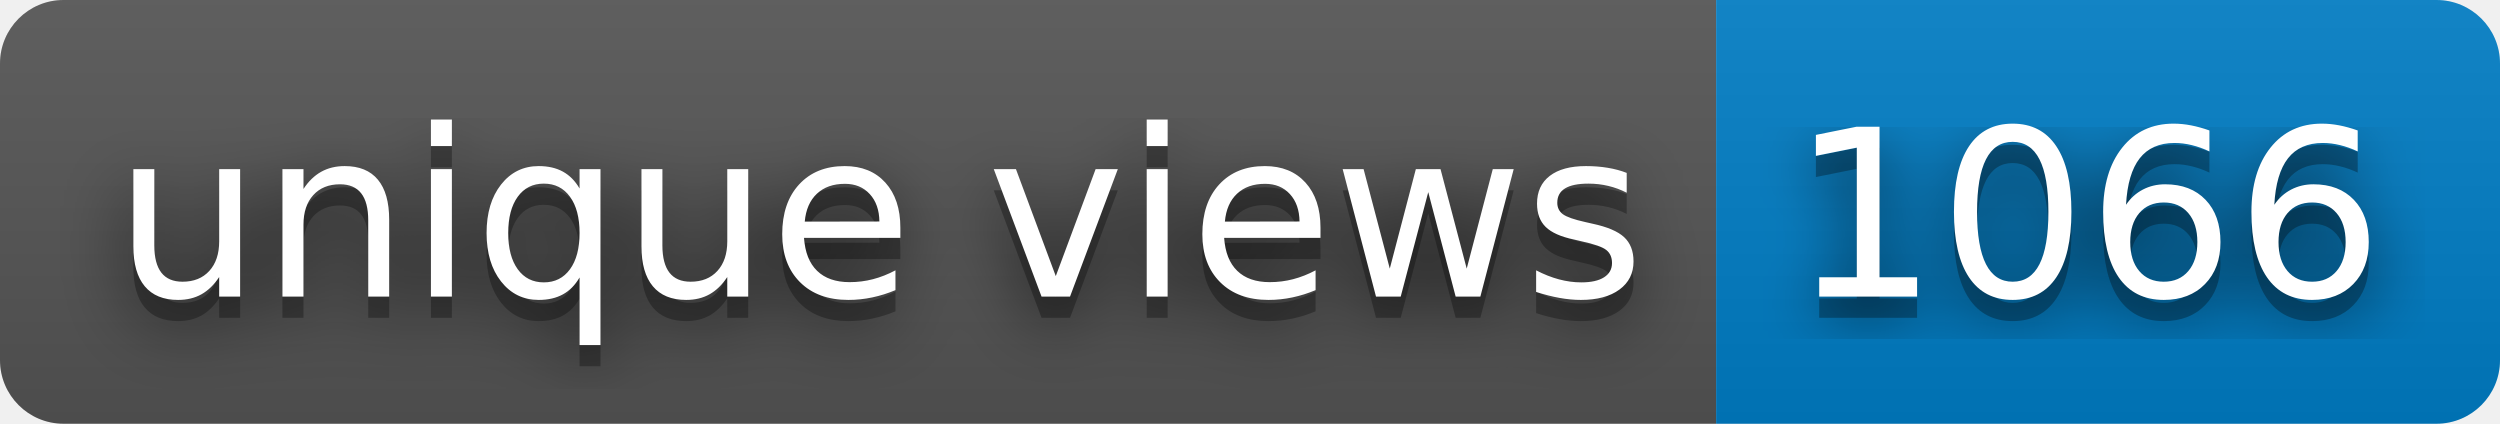
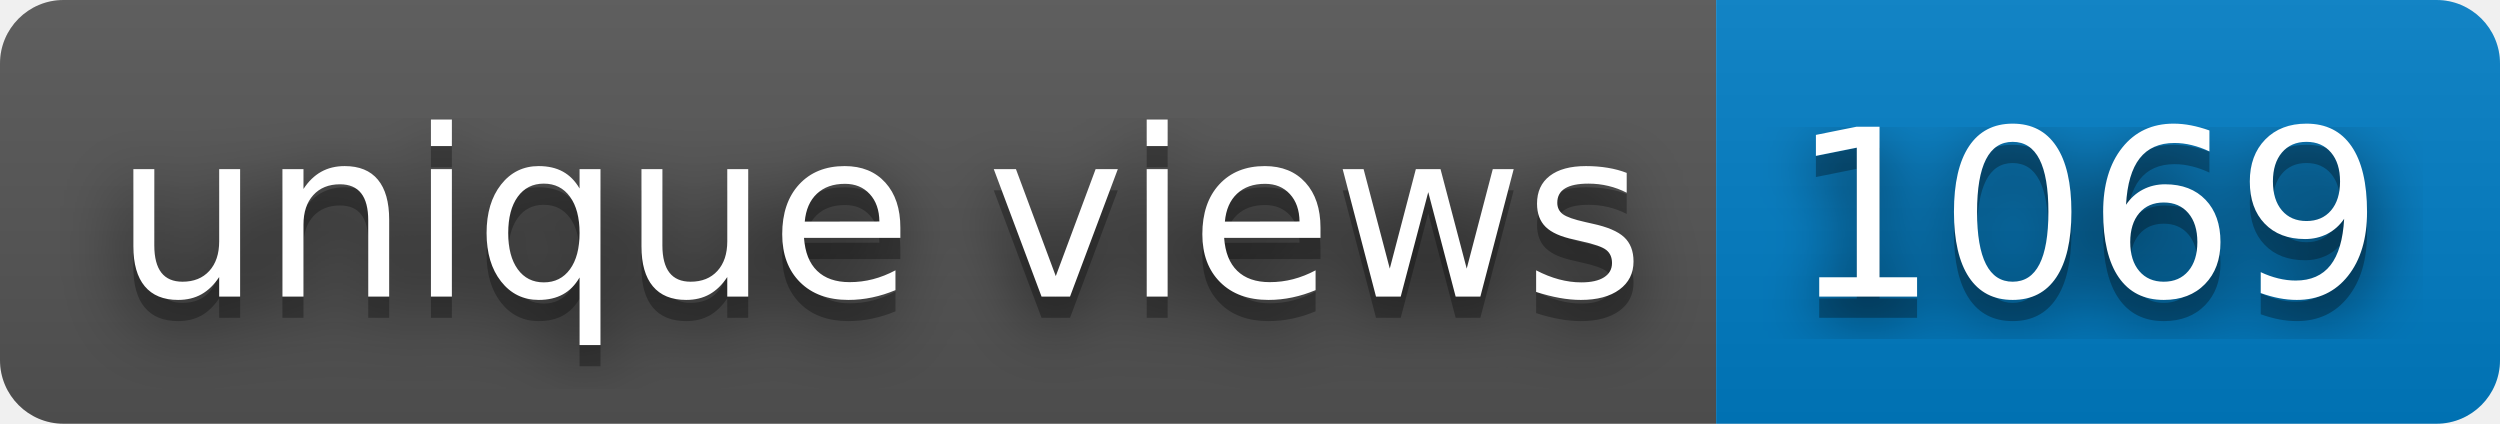
- <svg xmlns="http://www.w3.org/2000/svg" width="118" height="20" role="img" aria-label="unique views: 1066">
+ <svg xmlns="http://www.w3.org/2000/svg" width="118" height="20" role="img" aria-label="unique views: 1069">
  <filter id="blur">
    <feGaussianBlur in="SourceGraphic" stdDeviation="16" />
  </filter>
  <linearGradient id="s" x2="0" y2="100%">
    <stop offset="0" stop-color="#bbb" stop-opacity=".1" />
    <stop offset="1" stop-opacity=".1" />
  </linearGradient>
  <clipPath id="r">
    <rect width="118" height="20" rx="3" fill="#fff" />
  </clipPath>
  <g clip-path="url(#r)">
    <rect width="81" height="20" fill="#555" />
    <rect x="81" width="37" height="20" fill="#007ec6" />
    <rect width="118" height="20" fill="url(#s)" />
  </g>
  <g fill="#fff" text-anchor="middle" font-family="Verdana,Geneva,DejaVu Sans,sans-serif" text-rendering="geometricPrecision" font-size="110">
    <text aria-hidden="true" x="415" y="150" fill="#010101" fill-opacity=".80" filter="url(#blur)" transform="scale(.1)" textLength="710">unique views</text>
    <text aria-hidden="true" x="415" y="150" fill="#010101" fill-opacity=".3" transform="scale(.1)" textLength="710">unique views</text>
    <text x="415" y="140" transform="scale(.1)" fill="#fff" textLength="710">unique views</text>
-     <text aria-hidden="true" x="985" y="150" fill="#010101" fill-opacity=".80" filter="url(#blur)" transform="scale(.1)" textLength="270">1066</text>
-     <text aria-hidden="true" x="985" y="150" fill="#010101" fill-opacity=".3" transform="scale(.1)" textLength="270">1066</text>
-     <text x="985" y="140" transform="scale(.1)" fill="#fff" textLength="270">1066</text>
+     <text aria-hidden="true" x="985" y="150" fill="#010101" fill-opacity=".80" filter="url(#blur)" transform="scale(.1)" textLength="270">1069</text>
+     <text aria-hidden="true" x="985" y="150" fill="#010101" fill-opacity=".3" transform="scale(.1)" textLength="270">1069</text>
+     <text x="985" y="140" transform="scale(.1)" fill="#fff" textLength="270">1069</text>
  </g>
</svg>
